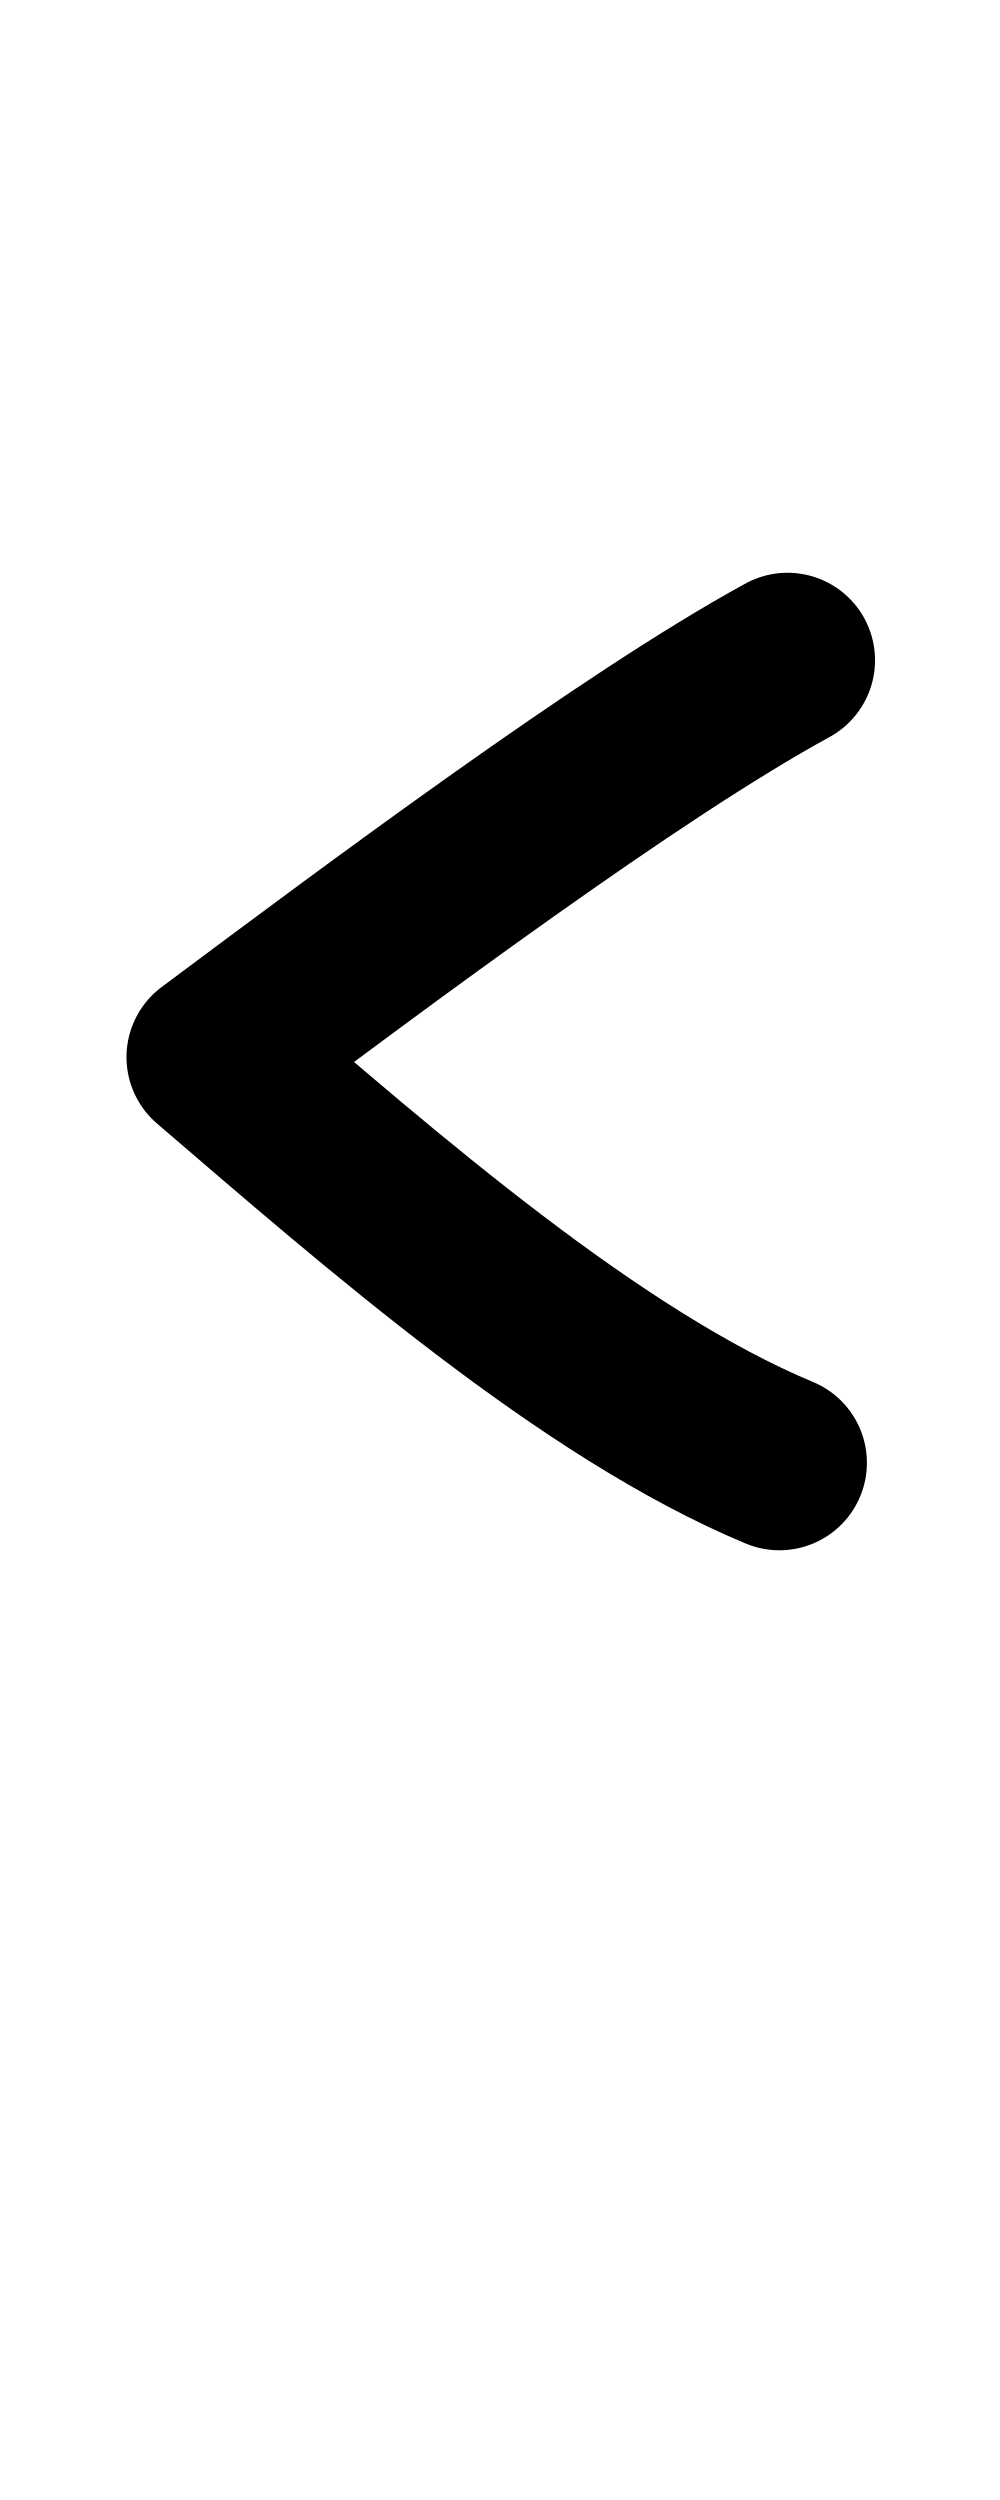
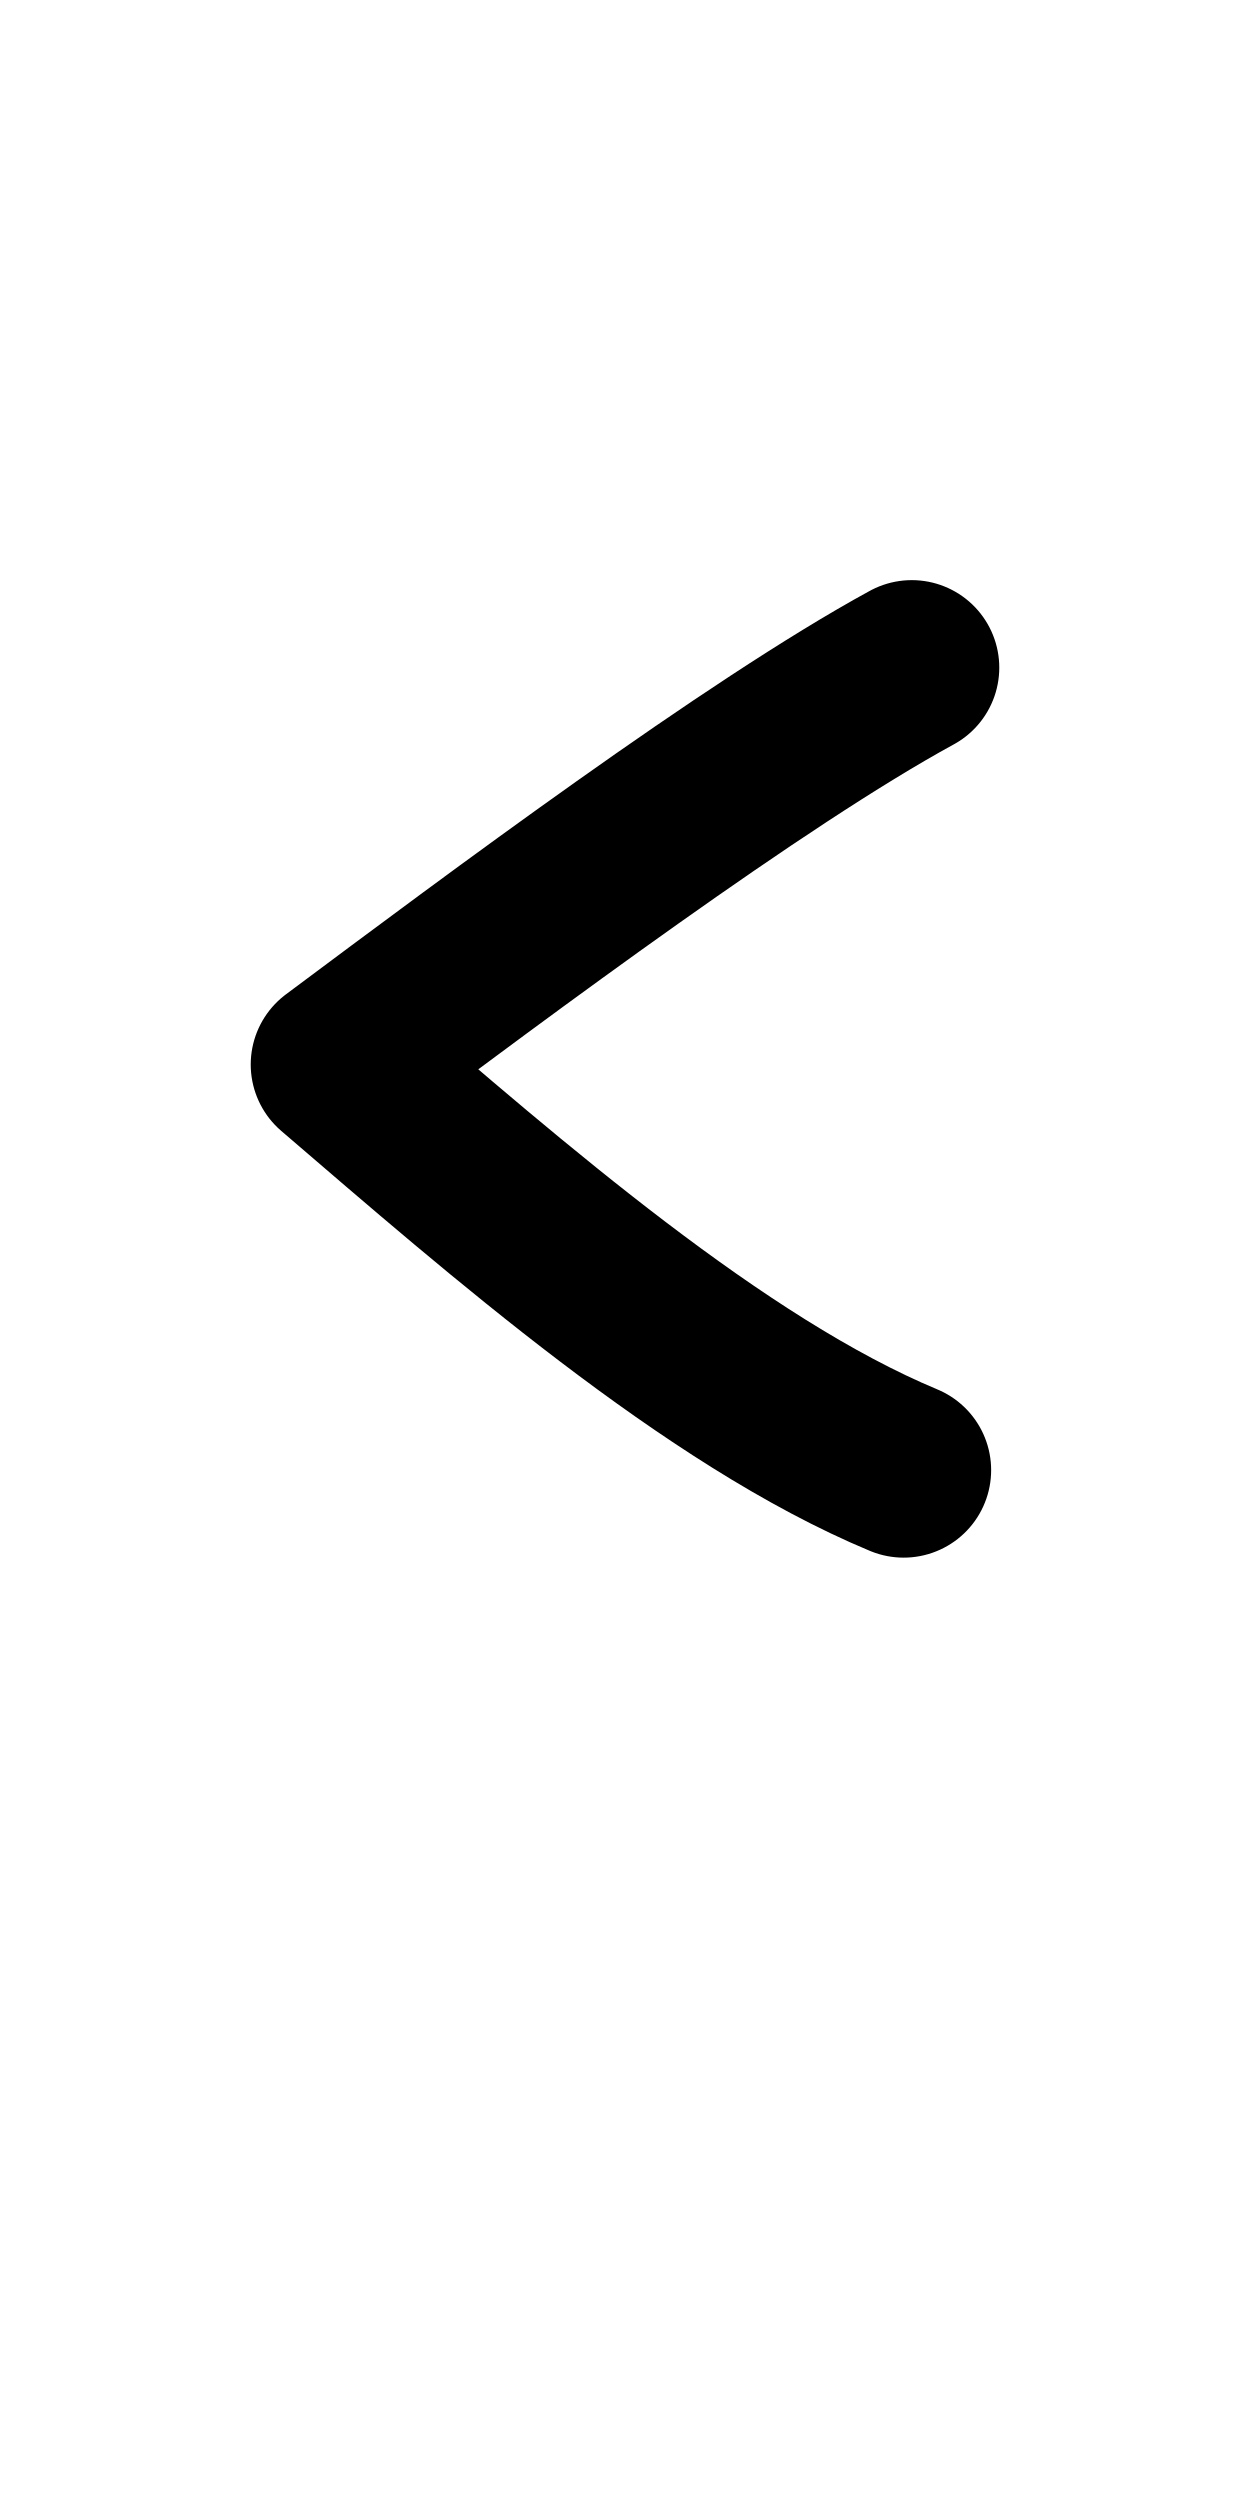
- <svg xmlns="http://www.w3.org/2000/svg" height="1000" width="400" version="1.1" id="svg1" viewBox="0 0 400 1000" xml:space="preserve">
+ <svg xmlns="http://www.w3.org/2000/svg" height="1000" width="500" version="1.1" id="svg1" viewBox="0 0 500 1000" xml:space="preserve">
  <defs id="defs4">
-     <font horiz-adv-x="400" id="font1" horiz-origin-y="250" horiz-origin-x="0" vert-origin-x="512" vert-origin-y="768" vert-adv-y="1024">
-       <font-face units-per-em="1000" ascent="650" cap-height="625" x-height="375" descent="250" id="font-face1" font-family="SVGFont 1" />
+     <font horiz-adv-x="500" id="font1" horiz-origin-y="200" horiz-origin-x="0" vert-origin-x="512" vert-origin-y="768" vert-adv-y="1024">
+       <font-face units-per-em="1000" ascent="735" cap-height="735" x-height="400" descent="200" id="font-face1" font-family="SVGFont 1" />
      <missing-glyph d="M0,0h1000v1000h-1000z" id="missing-glyph1" />
-     </font>
-     <font horiz-adv-x="400" id="font1-2" horiz-origin-y="250" horiz-origin-x="0" vert-origin-x="512" vert-origin-y="768" vert-adv-y="1024">
-       <font-face units-per-em="1000" ascent="650" cap-height="625" x-height="375" descent="250" id="font-face1-8" font-family="SVGFont 1" />
-       <missing-glyph d="M0,0h1000v1000h-1000z" id="missing-glyph1-9" />
    </font>
  </defs>
  <g id="layer1">
-     <path style="opacity:1;fill:none;stroke:#000000;stroke-width:70;stroke-linecap:round;stroke-linejoin:round" d="M 311.763,585.11 C 236.06,553.561 152.702,480.472 85.596,422.854 151.022,374.034 252.119,298.445 315.016,264.104" id="path15" />
+     <g id="layer1-8-8" transform="matrix(1.175417,0,0,1.193861,434.9635,-77.1023)" style="stroke-width:0.844">
+       <g id="g2" transform="translate(-298.609,4.158785)" style="stroke-width:0.844" />
+     </g>
+     <path style="fill:none;stroke:#000000;stroke-width:70;stroke-linecap:round;stroke-linejoin:round" d="M 361.456,588.057 C 285.753,556.508 202.395,483.419 135.289,425.802 200.715,376.981 301.812,301.392 364.709,267.052" id="path15" />
  </g>
</svg>
